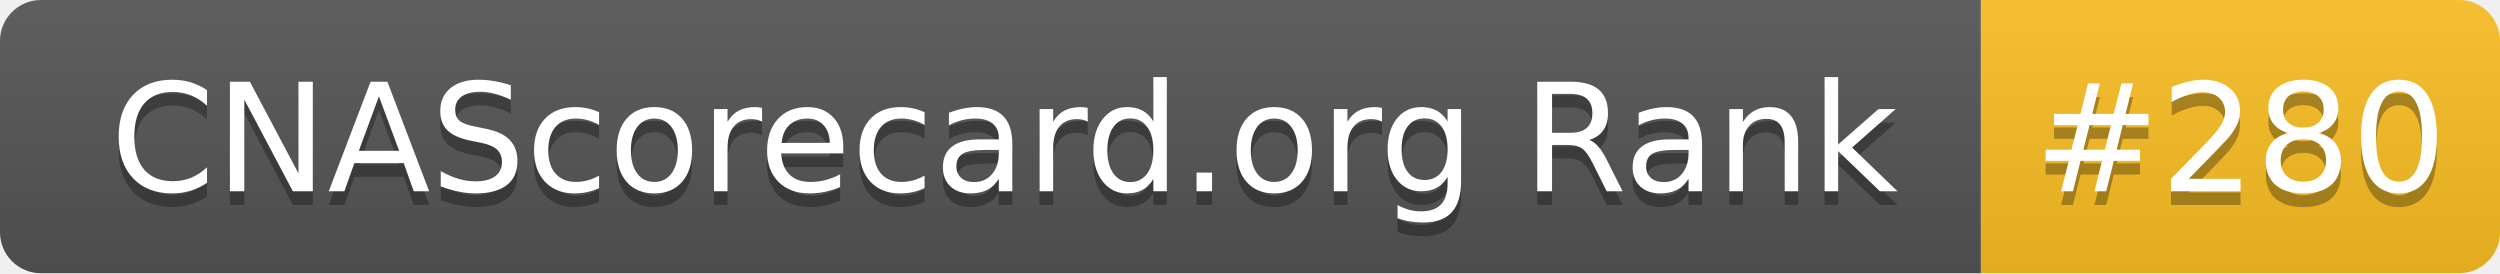
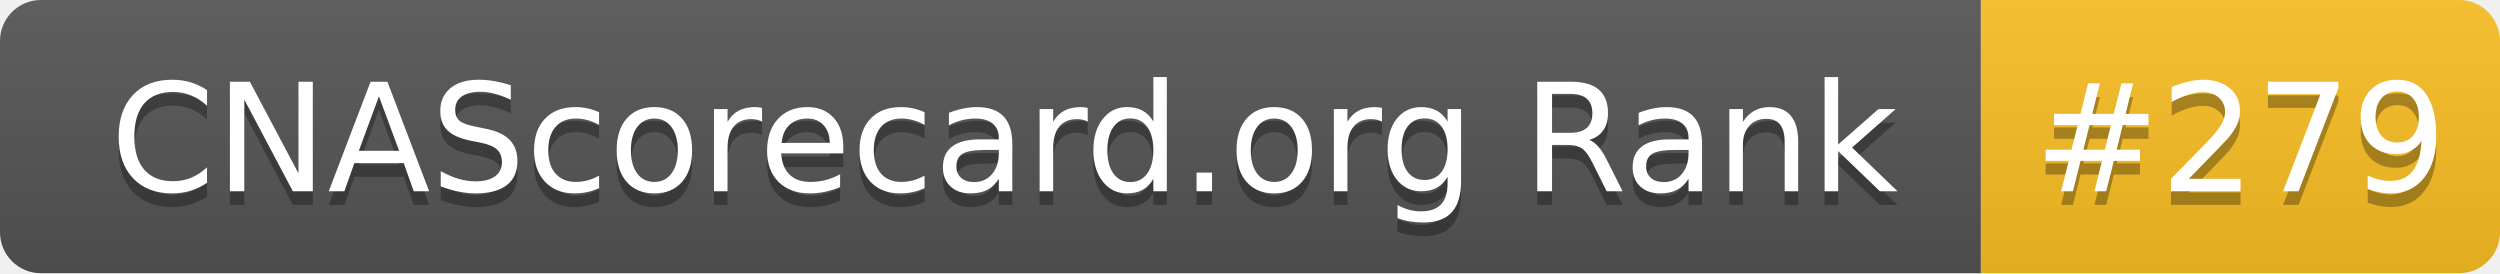
- <svg xmlns="http://www.w3.org/2000/svg" width="183" height="20" role="img" aria-label="CNAScorecard.org Rank: #280">
+ <svg xmlns="http://www.w3.org/2000/svg" width="183" height="20" role="img" aria-label="CNAScorecard.org Rank: #279">
  <linearGradient id="s" x2="0" y2="100%">
    <stop offset="0" stop-color="#bbb" stop-opacity=".1" />
    <stop offset="1" stop-opacity=".1" />
  </linearGradient>
  <clipPath id="r">
    <rect width="183" height="20" rx="3" fill="#fff" />
  </clipPath>
  <g clip-path="url(#r)">
    <rect width="145" height="20" fill="#555" />
    <rect x="145" width="38" height="20" fill="#FBBF24" />
    <rect width="183" height="20" fill="url(#s)" />
  </g>
  <g fill="#fff" text-anchor="middle" font-family="Verdana,Geneva,DejaVu Sans,sans-serif" text-rendering="geometricPrecision" font-size="110">
    <text aria-hidden="true" x="735" y="150" fill="#010101" fill-opacity=".3" transform="scale(.1)" textLength="1350">CNAScorecard.org Rank</text>
    <text x="735" y="140" transform="scale(.1)" fill="#fff" textLength="1350">CNAScorecard.org Rank</text>
-     <text aria-hidden="true" x="1640" y="150" fill="#010101" fill-opacity=".3" transform="scale(.1)" textLength="280">#280</text>
-     <text x="1640" y="140" transform="scale(.1)" fill="#fff" textLength="280">#280</text>
+     <text aria-hidden="true" x="1640" y="150" fill="#010101" fill-opacity=".3" transform="scale(.1)" textLength="280">#279</text>
+     <text x="1640" y="140" transform="scale(.1)" fill="#fff" textLength="280">#279</text>
  </g>
</svg>
